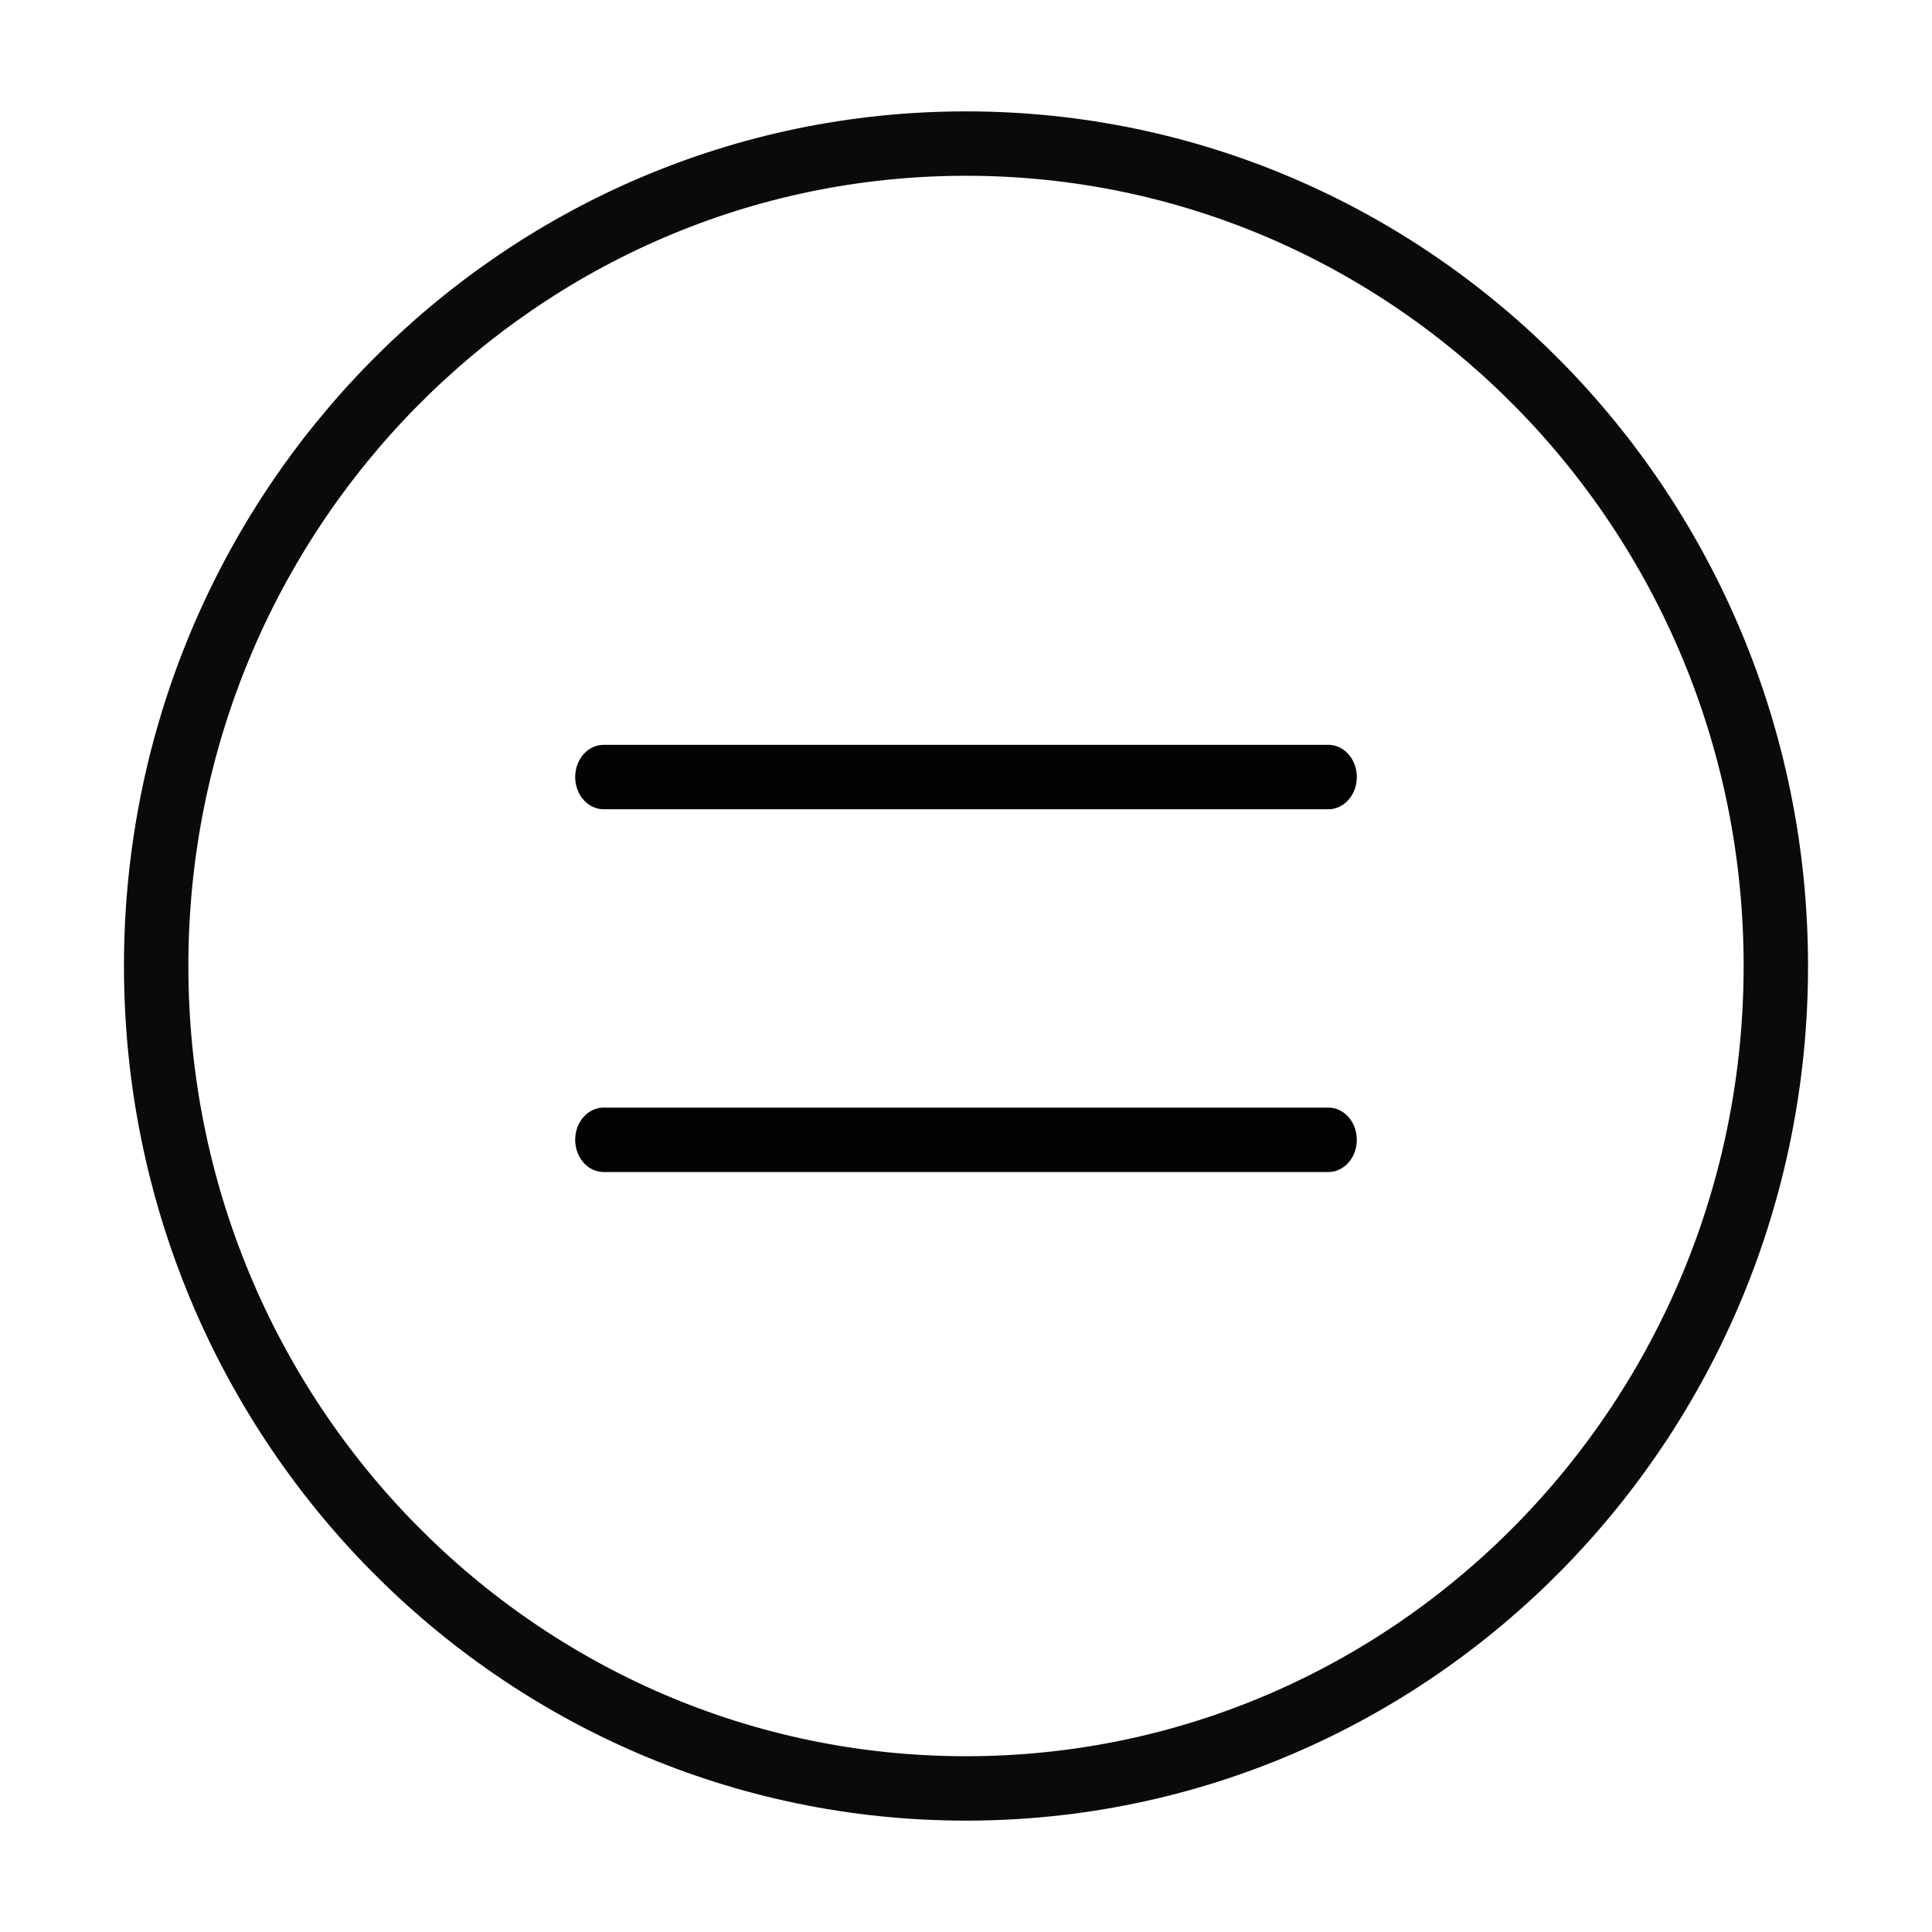
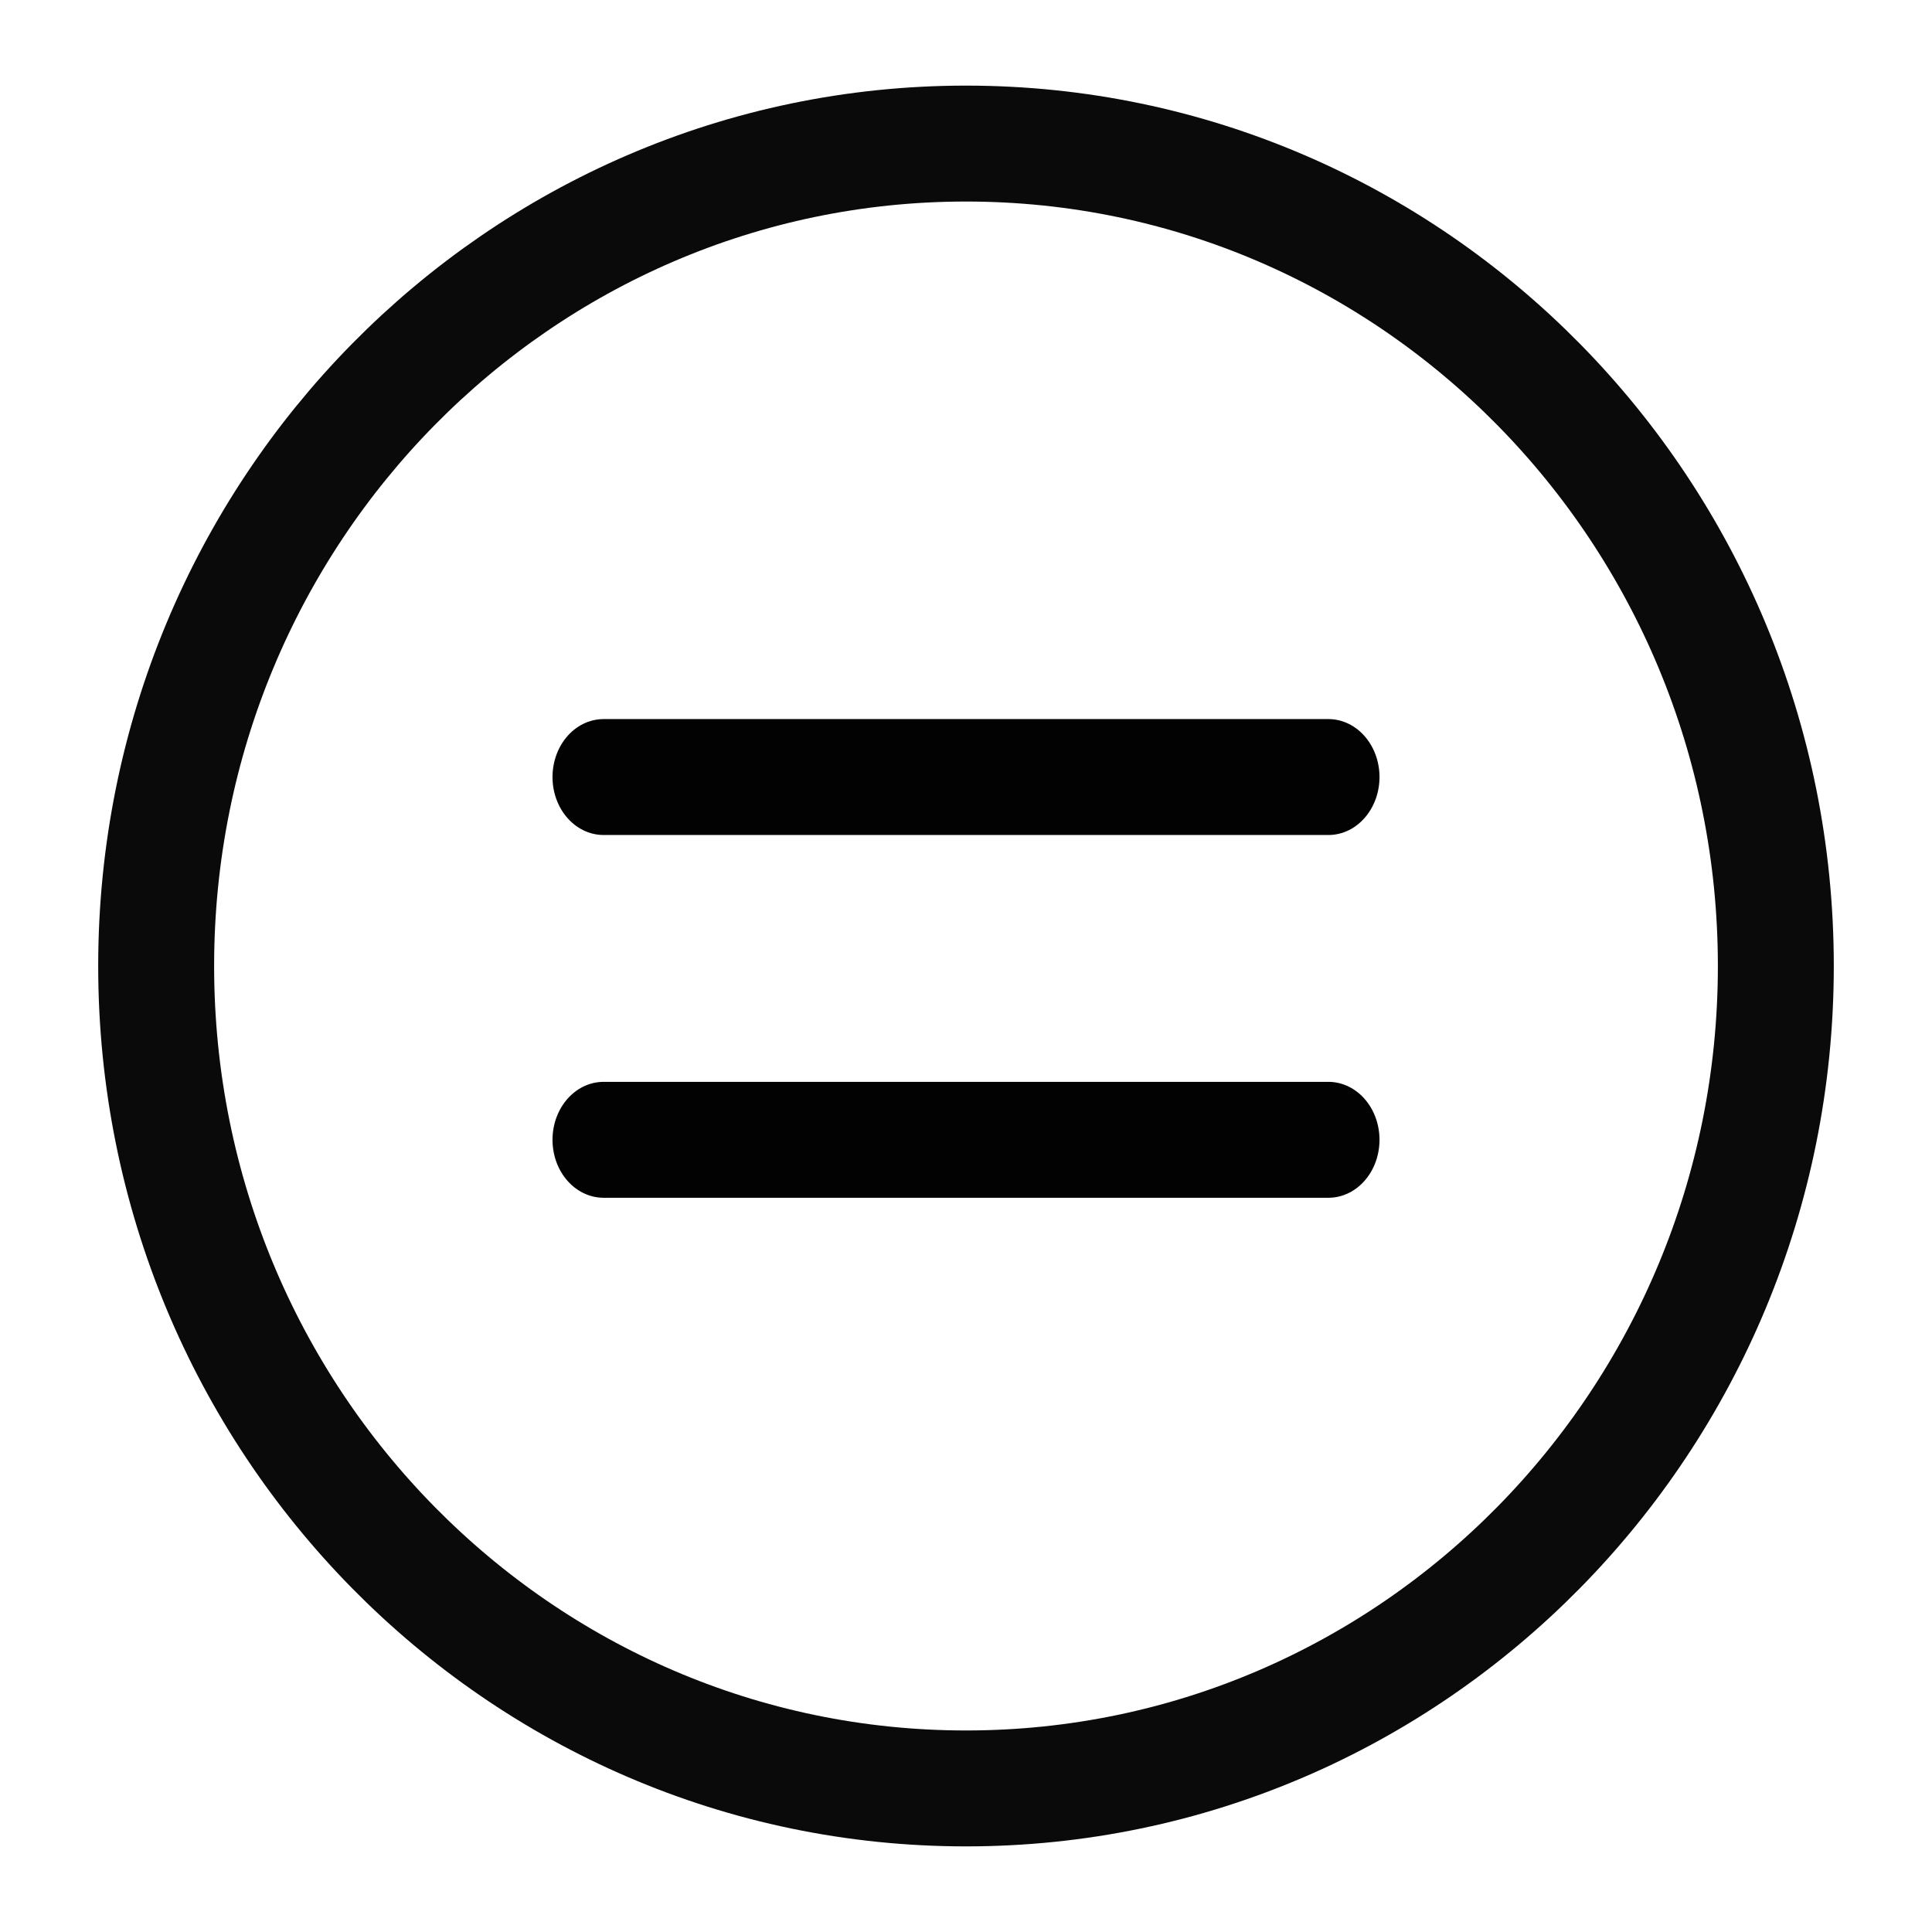
<svg xmlns="http://www.w3.org/2000/svg" cache-id="e49b5b6fb703408e8f9dd5e61f1ce45a" id="e4n1Xm3WGuO1" viewBox="0 0 300 300" shape-rendering="geometricPrecision" text-rendering="geometricPrecision">
-   <path d="M24.249,150C24.249,79.47,80.55,22.294,150,22.294s125.751,57.176,125.751,127.706-56.301,127.706-125.751,127.706-125.751-57.176-125.751-127.706Z" opacity="0.96" fill="rgba(255,255,255,0)" stroke="#000" stroke-width="10" />
-   <line x1="0" y1="-63.853" x2="0" y2="63.853" transform="matrix(0-1-.881338 0 150 120.6585)" stroke="#020202" stroke-width="10" stroke-linecap="round" stroke-linejoin="round" />
-   <line x1="0" y1="-63.853" x2="0" y2="63.853" transform="matrix(0-1-.881338 0 150 176.9889)" stroke="#020202" stroke-width="10" stroke-linecap="round" stroke-linejoin="round" />
+   <path d="M24.249,150C24.249,79.47,80.55,22.294,150,22.294s125.751,57.176,125.751,127.706-56.301,127.706-125.751,127.706-125.751-57.176-125.751-127.706Z" opacity="0.96" fill="rgba(255,255,255,0)" stroke="#000" stroke-width="18" />
+   <line x1="0" y1="-63.853" x2="0" y2="63.853" transform="matrix(0-1-.881338 0 150 120.6585)" stroke="#020202" stroke-width="18" stroke-linecap="round" stroke-linejoin="round" />
+   <line x1="0" y1="-63.853" x2="0" y2="63.853" transform="matrix(0-1-.881338 0 150 176.9889)" stroke="#020202" stroke-width="18" stroke-linecap="round" stroke-linejoin="round" />
  <ellipse rx="30.808" ry="30.808" transform="translate(210.9049 207.7971)" fill="rgba(210,219,237,0)" stroke-width="0" />
</svg>
